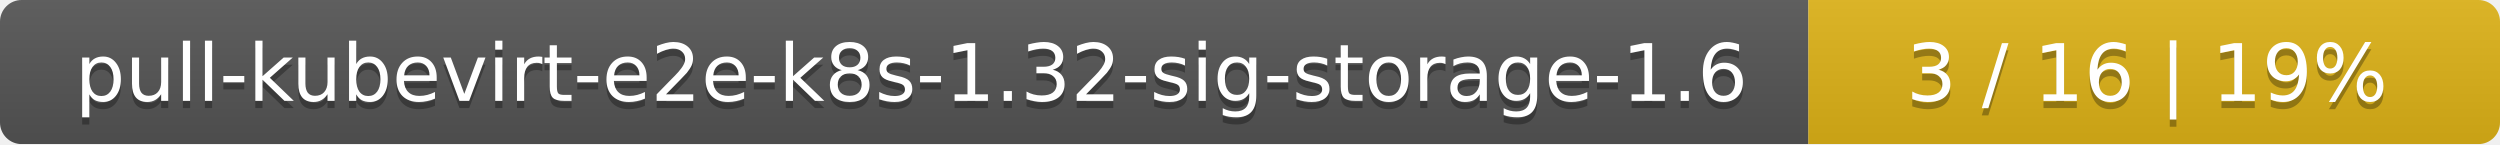
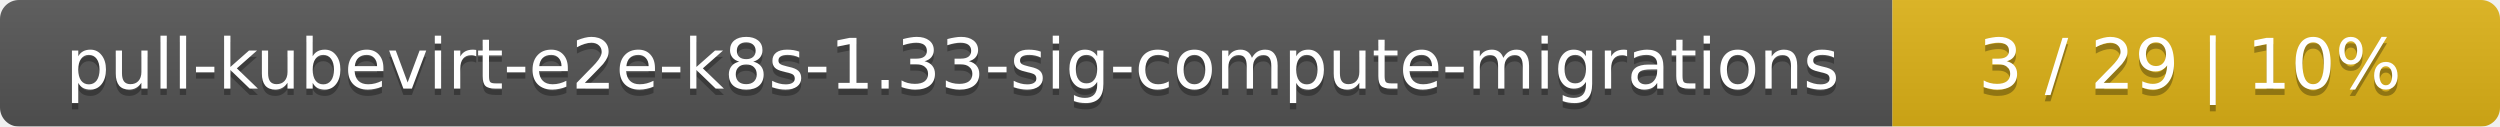
- <svg xmlns="http://www.w3.org/2000/svg" width="347" height="20">
+ <svg xmlns="http://www.w3.org/2000/svg" width="395" height="20">
  <linearGradient id="smooth" x2="0" y2="100%">
    <stop offset="0" stop-color="#bbb" stop-opacity=".1" />
    <stop offset="1" stop-opacity=".1" />
  </linearGradient>
  <mask id="round">
-     <rect width="347" height="20" rx="3" fill="#fff" />
+     <rect width="395" height="20" rx="3" fill="#fff" />
  </mask>
  <g mask="url(#round)">
-     <rect width="251" height="20" fill="#555" />
-     <rect x="251" width="96" height="20" fill="#dfb317" />
-     <rect width="347" height="20" fill="url(#smooth)" />
+     <rect width="299" height="20" fill="#555" />
+     <rect x="299" width="96" height="20" fill="#dfb317" />
+     <rect width="395" height="20" fill="url(#smooth)" />
  </g>
  <g fill="#fff" text-anchor="middle" font-family="DejaVu Sans,Verdana,Geneva,sans-serif" font-size="11">
-     <text x="126.5" y="15" fill="#010101" fill-opacity=".3">pull-kubevirt-e2e-k8s-1.32-sig-storage-1.6</text>
-     <text x="126.5" y="14">pull-kubevirt-e2e-k8s-1.32-sig-storage-1.6</text>
-     <text x="298" y="15" fill="#010101" fill-opacity=".3">3 / 16    |    19%</text>
-     <text x="298" y="14">3 / 16    |    19%</text>
+     <text x="150.5" y="15" fill="#010101" fill-opacity=".3">pull-kubevirt-e2e-k8s-1.33-sig-compute-migrations</text>
+     <text x="150.5" y="14">pull-kubevirt-e2e-k8s-1.33-sig-compute-migrations</text>
+     <text x="346" y="15" fill="#010101" fill-opacity=".3">3 / 29    |    10%</text>
+     <text x="346" y="14">3 / 29    |    10%</text>
  </g>
</svg>
